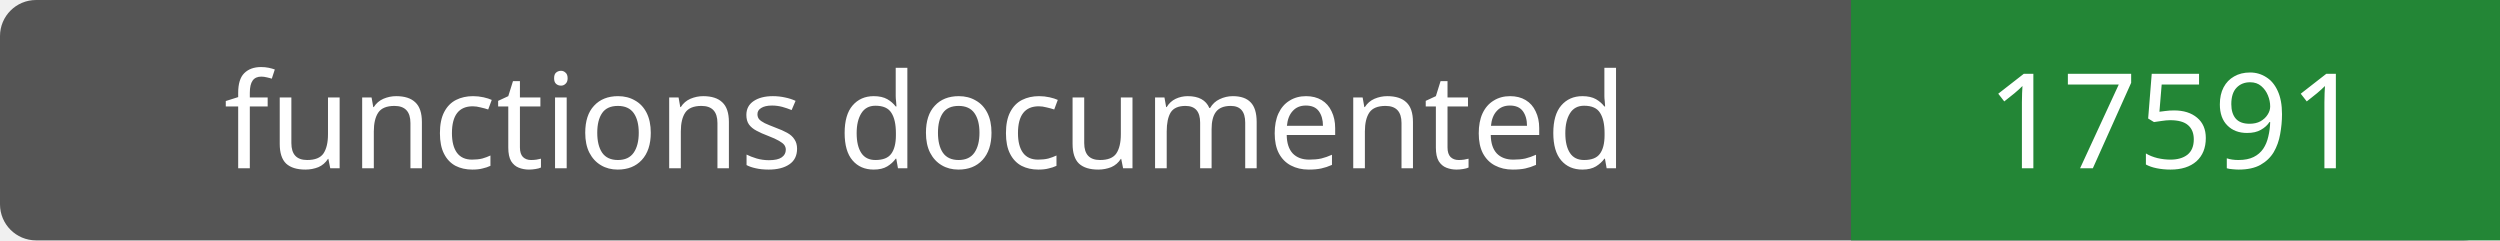
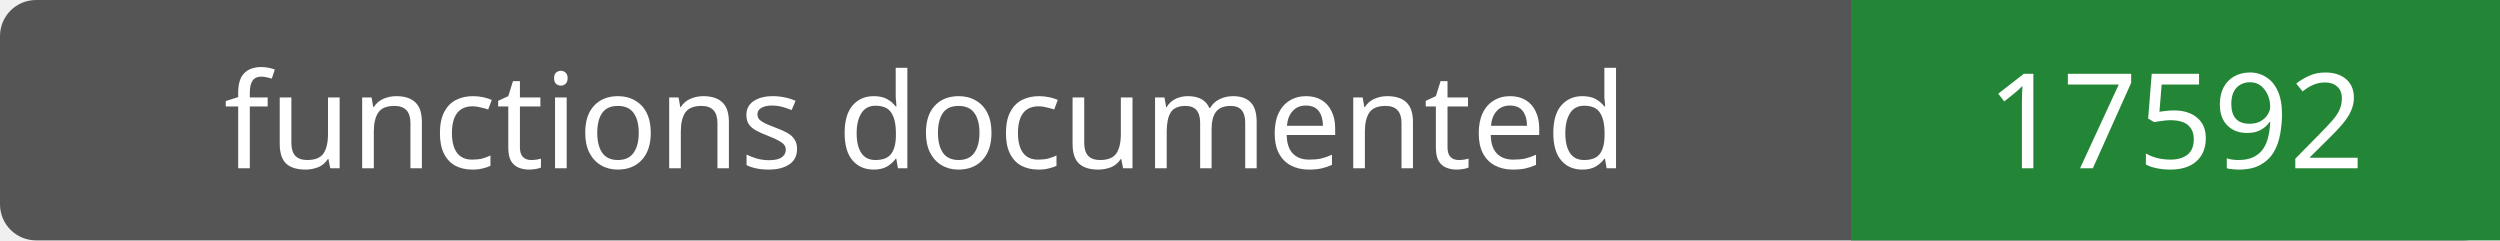
- <svg xmlns="http://www.w3.org/2000/svg" width="208" height="20" role="img" aria-label="functions documented: 17591">
+ <svg xmlns="http://www.w3.org/2000/svg" width="208" height="20" role="img" aria-label="functions documented: 17592">
  <rect width="208" height="20" rx="3" fill="#555" />
  <path fill="#238636" d="M154 0h54v20H154z" />
  <g fill="#fff" text-anchor="middle" font-family="Verdana,sans-serif" font-size="11">
    <text x="77.0" y="14">functions documented</text>
-     <text x="181.0" y="14">17591</text>
+     <text x="181.0" y="14">17592</text>
  </g>
</svg>
